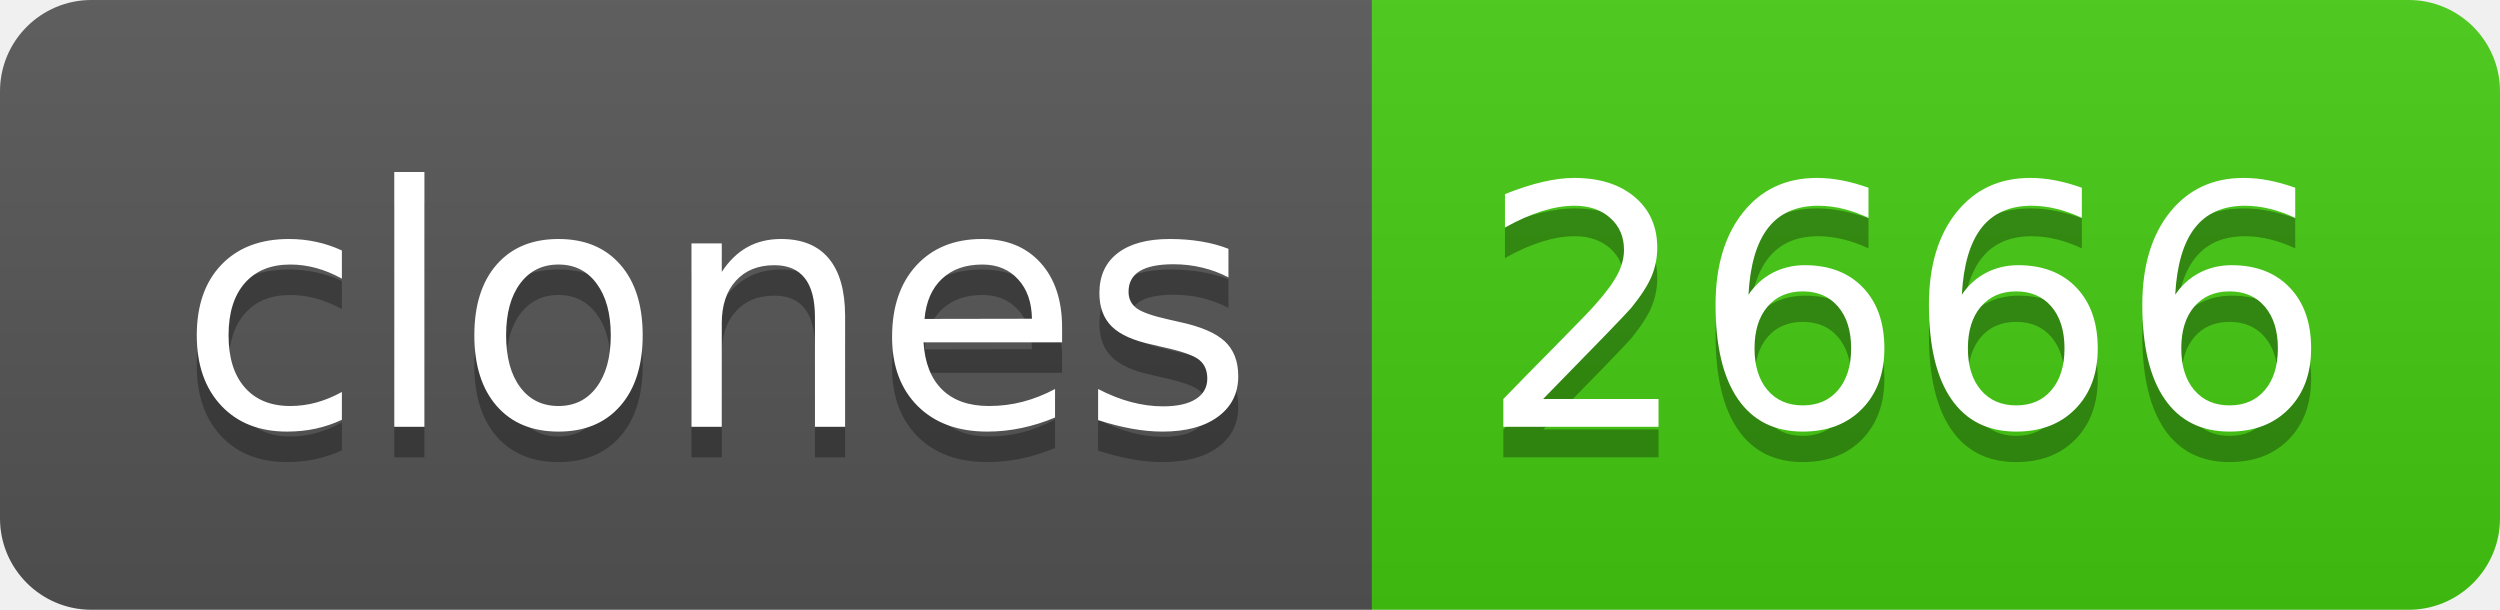
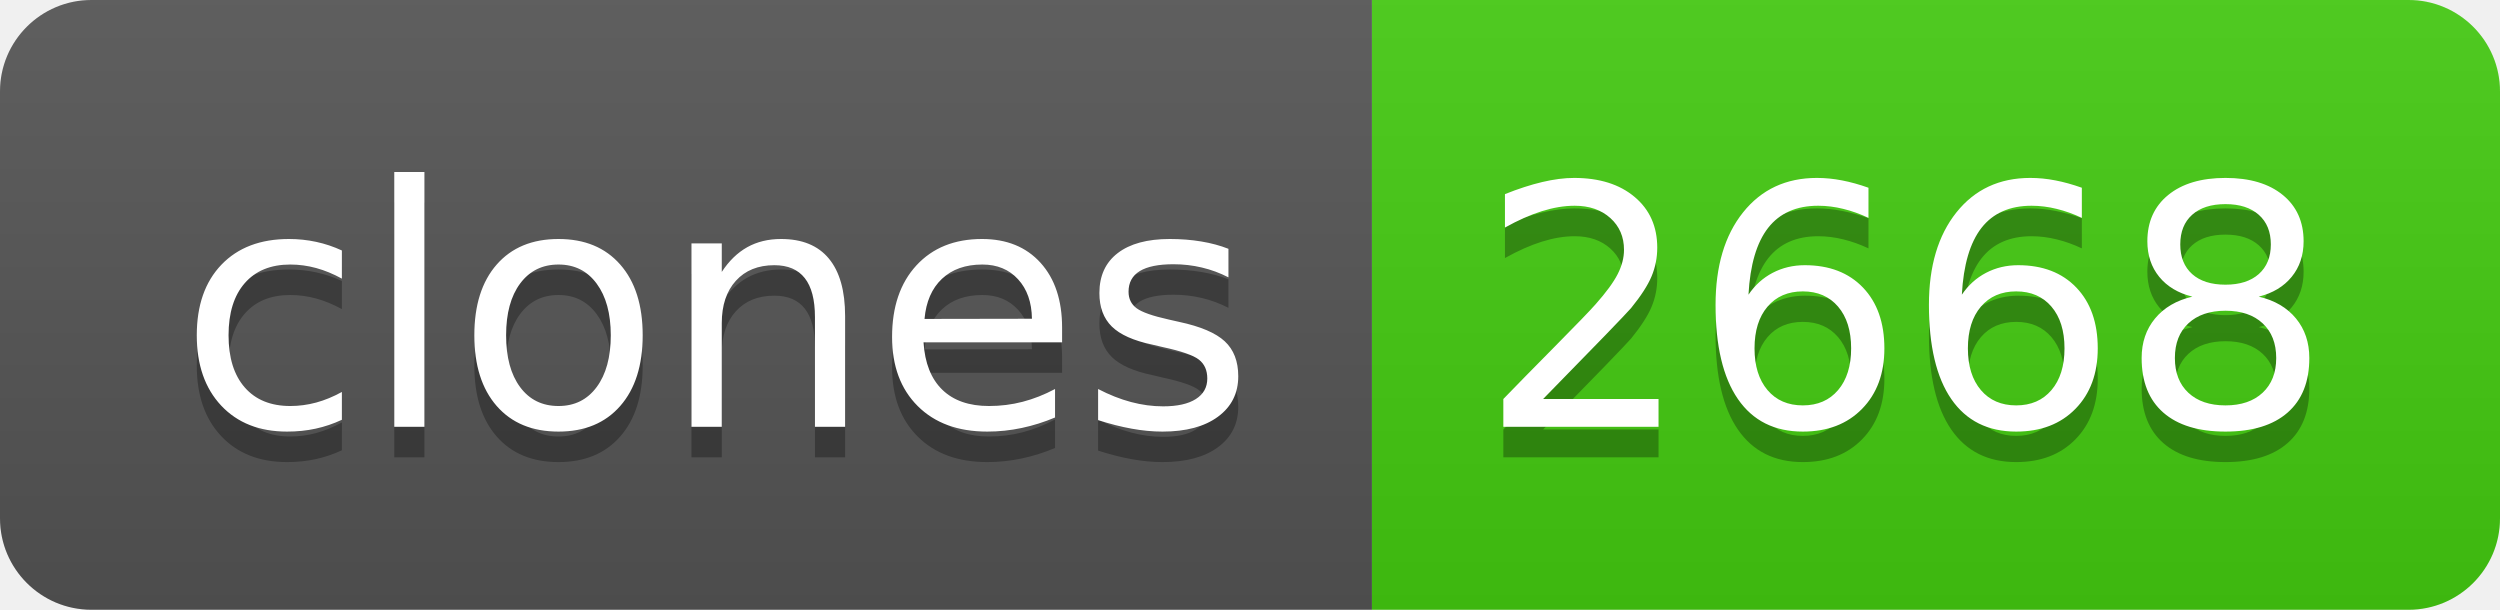
- <svg xmlns="http://www.w3.org/2000/svg" width="82" height="20" role="img" aria-label="clones: 2666">
+ <svg xmlns="http://www.w3.org/2000/svg" width="82" height="20" role="img" aria-label="clones: 2668">
  <linearGradient id="s" x2="0" y2="100%">
    <stop offset="0" stop-color="#bbb" stop-opacity=".1" />
    <stop offset="1" stop-opacity=".1" />
  </linearGradient>
  <clipPath id="r">
    <rect width="82" height="20" rx="3" fill="#fff" />
  </clipPath>
  <g clip-path="url(#r)">
    <rect width="45" height="20" fill="#555" />
    <rect x="45" width="37" height="20" fill="#4c1" />
    <rect width="82" height="20" fill="url(#s)" />
  </g>
  <g fill="#fff" text-anchor="middle" font-family="Verdana,Geneva,DejaVu Sans,sans-serif" text-rendering="geometricPrecision" font-size="110">
    <text aria-hidden="true" x="235" y="150" fill="#010101" fill-opacity=".3" transform="scale(.1)" textLength="350">clones</text>
    <text x="235" y="140" transform="scale(.1)" fill="#fff" textLength="350">clones</text>
-     <text aria-hidden="true" x="625" y="150" fill="#010101" fill-opacity=".3" transform="scale(.1)" textLength="270">2666</text>
-     <text x="625" y="140" transform="scale(.1)" fill="#fff" textLength="270">2666</text>
+     <text aria-hidden="true" x="625" y="150" fill="#010101" fill-opacity=".3" transform="scale(.1)" textLength="270">2668</text>
+     <text x="625" y="140" transform="scale(.1)" fill="#fff" textLength="270">2668</text>
  </g>
</svg>
